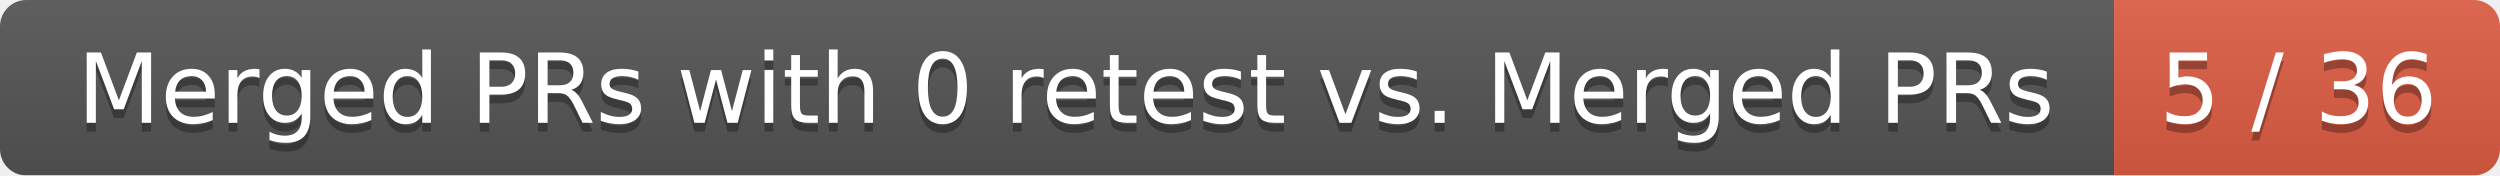
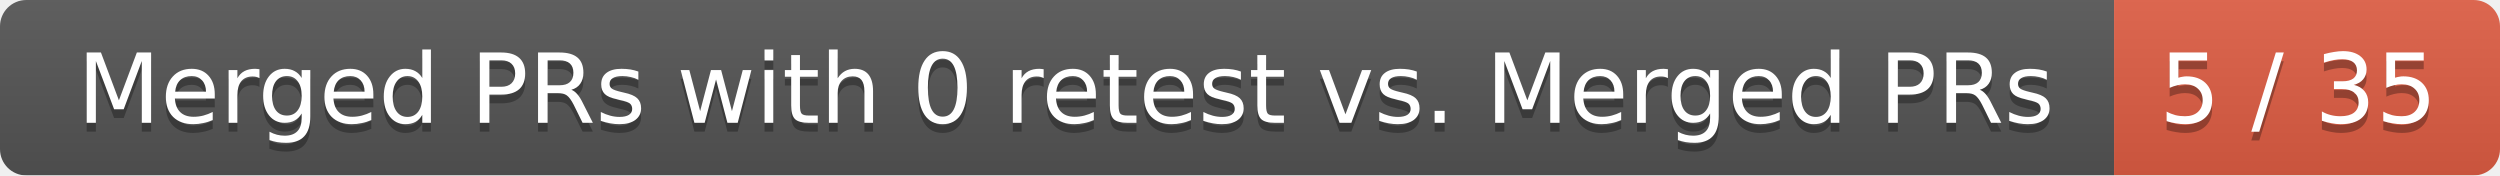
<svg xmlns="http://www.w3.org/2000/svg" width="285" height="20">
  <linearGradient id="smooth" x2="0" y2="100%">
    <stop offset="0" stop-color="#bbb" stop-opacity=".1" />
    <stop offset="1" stop-opacity=".1" />
  </linearGradient>
  <mask id="round">
    <rect width="285" height="20" rx="3" fill="#fff" />
  </mask>
  <g mask="url(#round)">
    <rect width="241" height="20" fill="#555" />
    <rect x="241" width="44" height="20" fill="#e05d44" />
    <rect width="285" height="20" fill="url(#smooth)" />
  </g>
  <g fill="#fff" text-anchor="middle" font-family="DejaVu Sans,Verdana,Geneva,sans-serif" font-size="11">
    <text x="121.5" y="15" fill="#010101" fill-opacity=".3">Merged PRs with 0 retest vs. Merged PRs</text>
    <text x="121.5" y="14">Merged PRs with 0 retest vs. Merged PRs</text>
-     <text x="262" y="15" fill="#010101" fill-opacity=".3">5 / 36</text>
-     <text x="262" y="14">5 / 36</text>
+     <text x="262" y="15" fill="#010101" fill-opacity=".3">5 / 35</text>
+     <text x="262" y="14">5 / 35</text>
  </g>
</svg>
